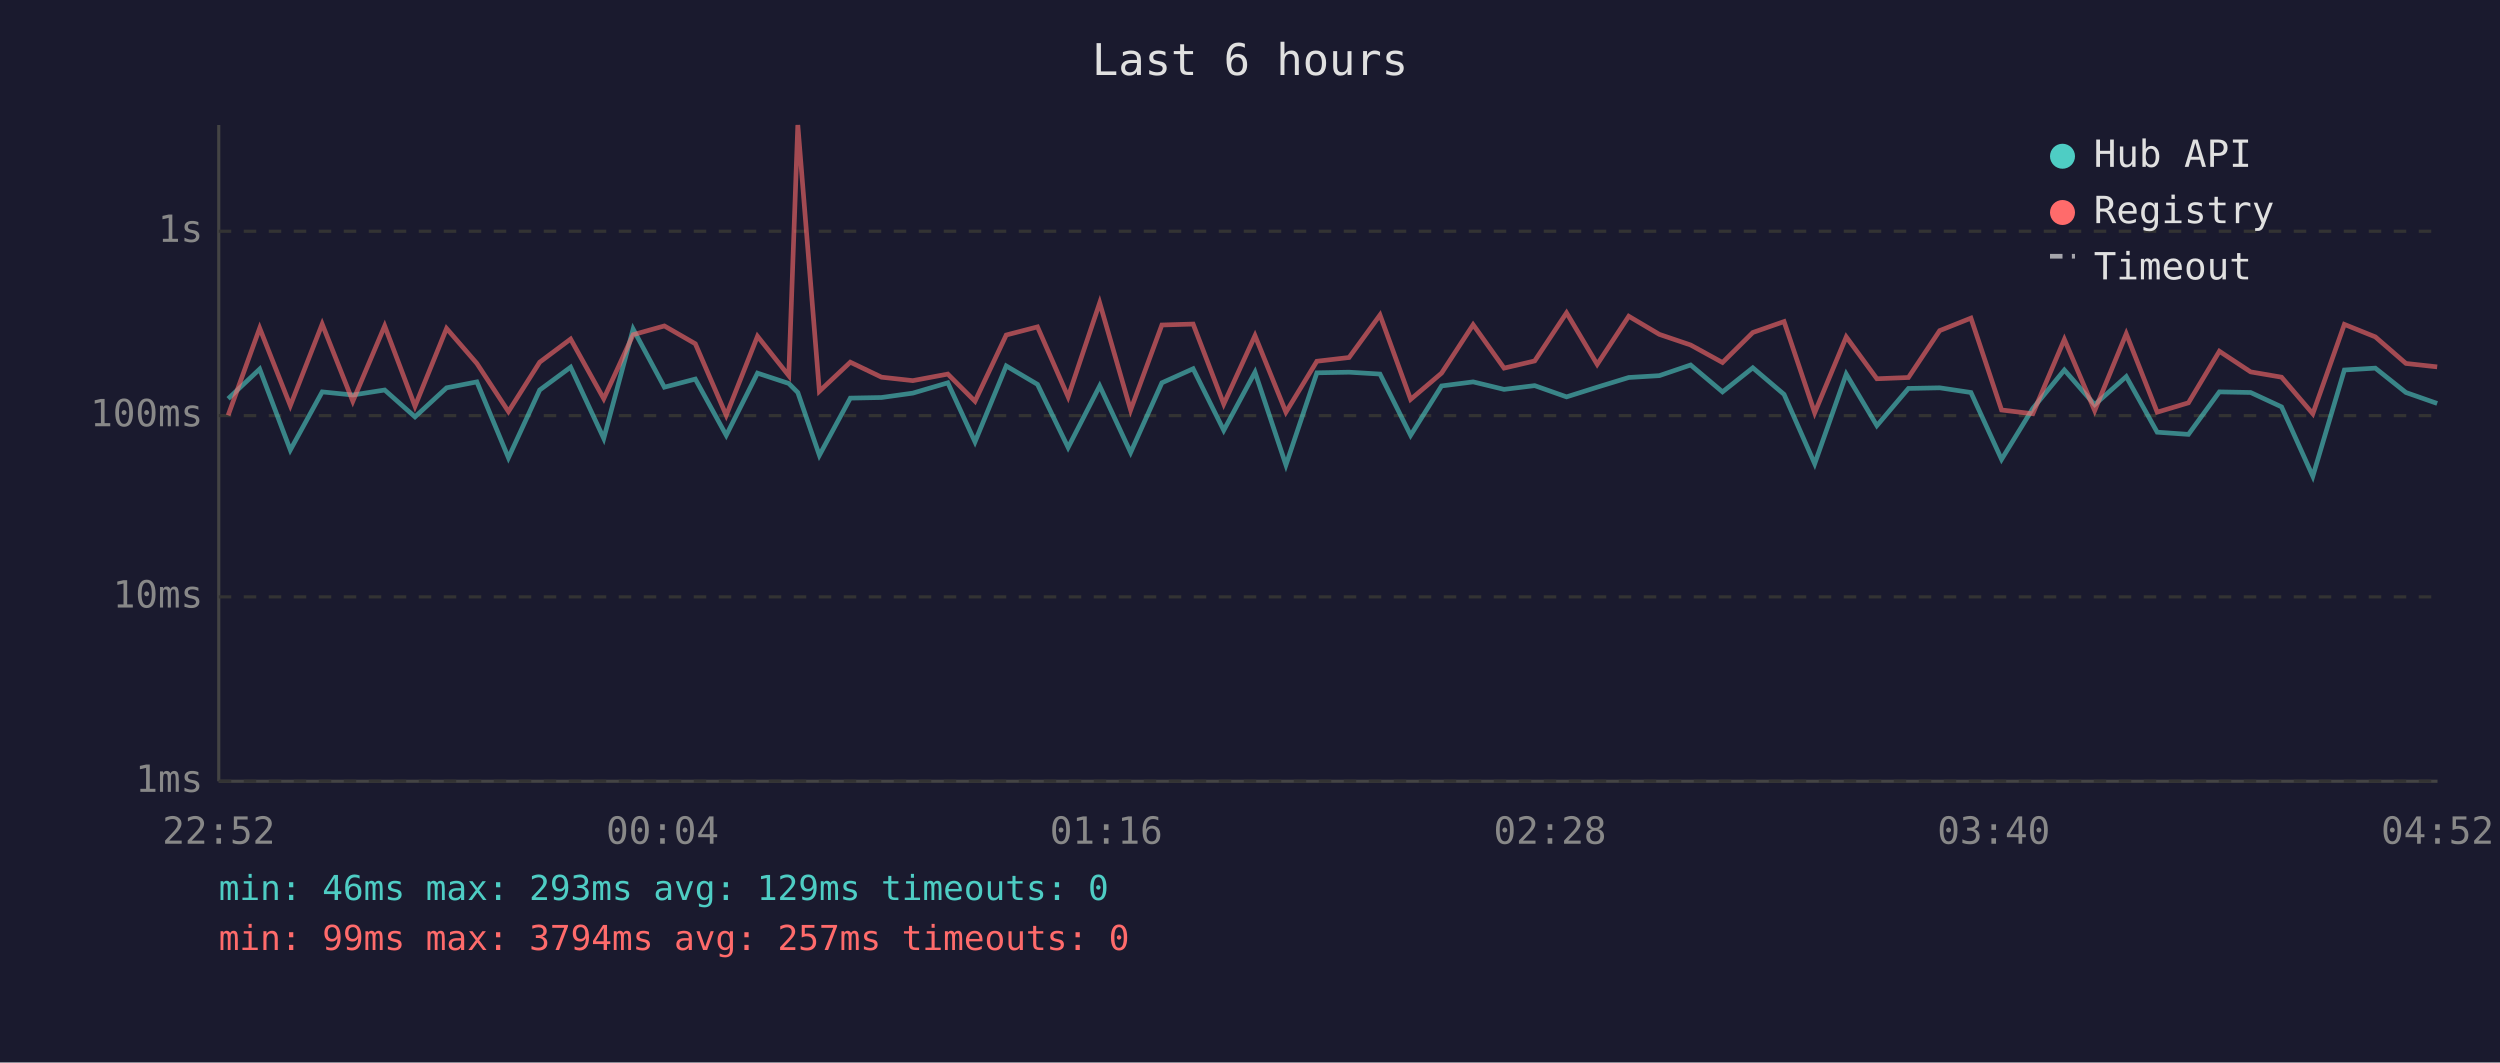
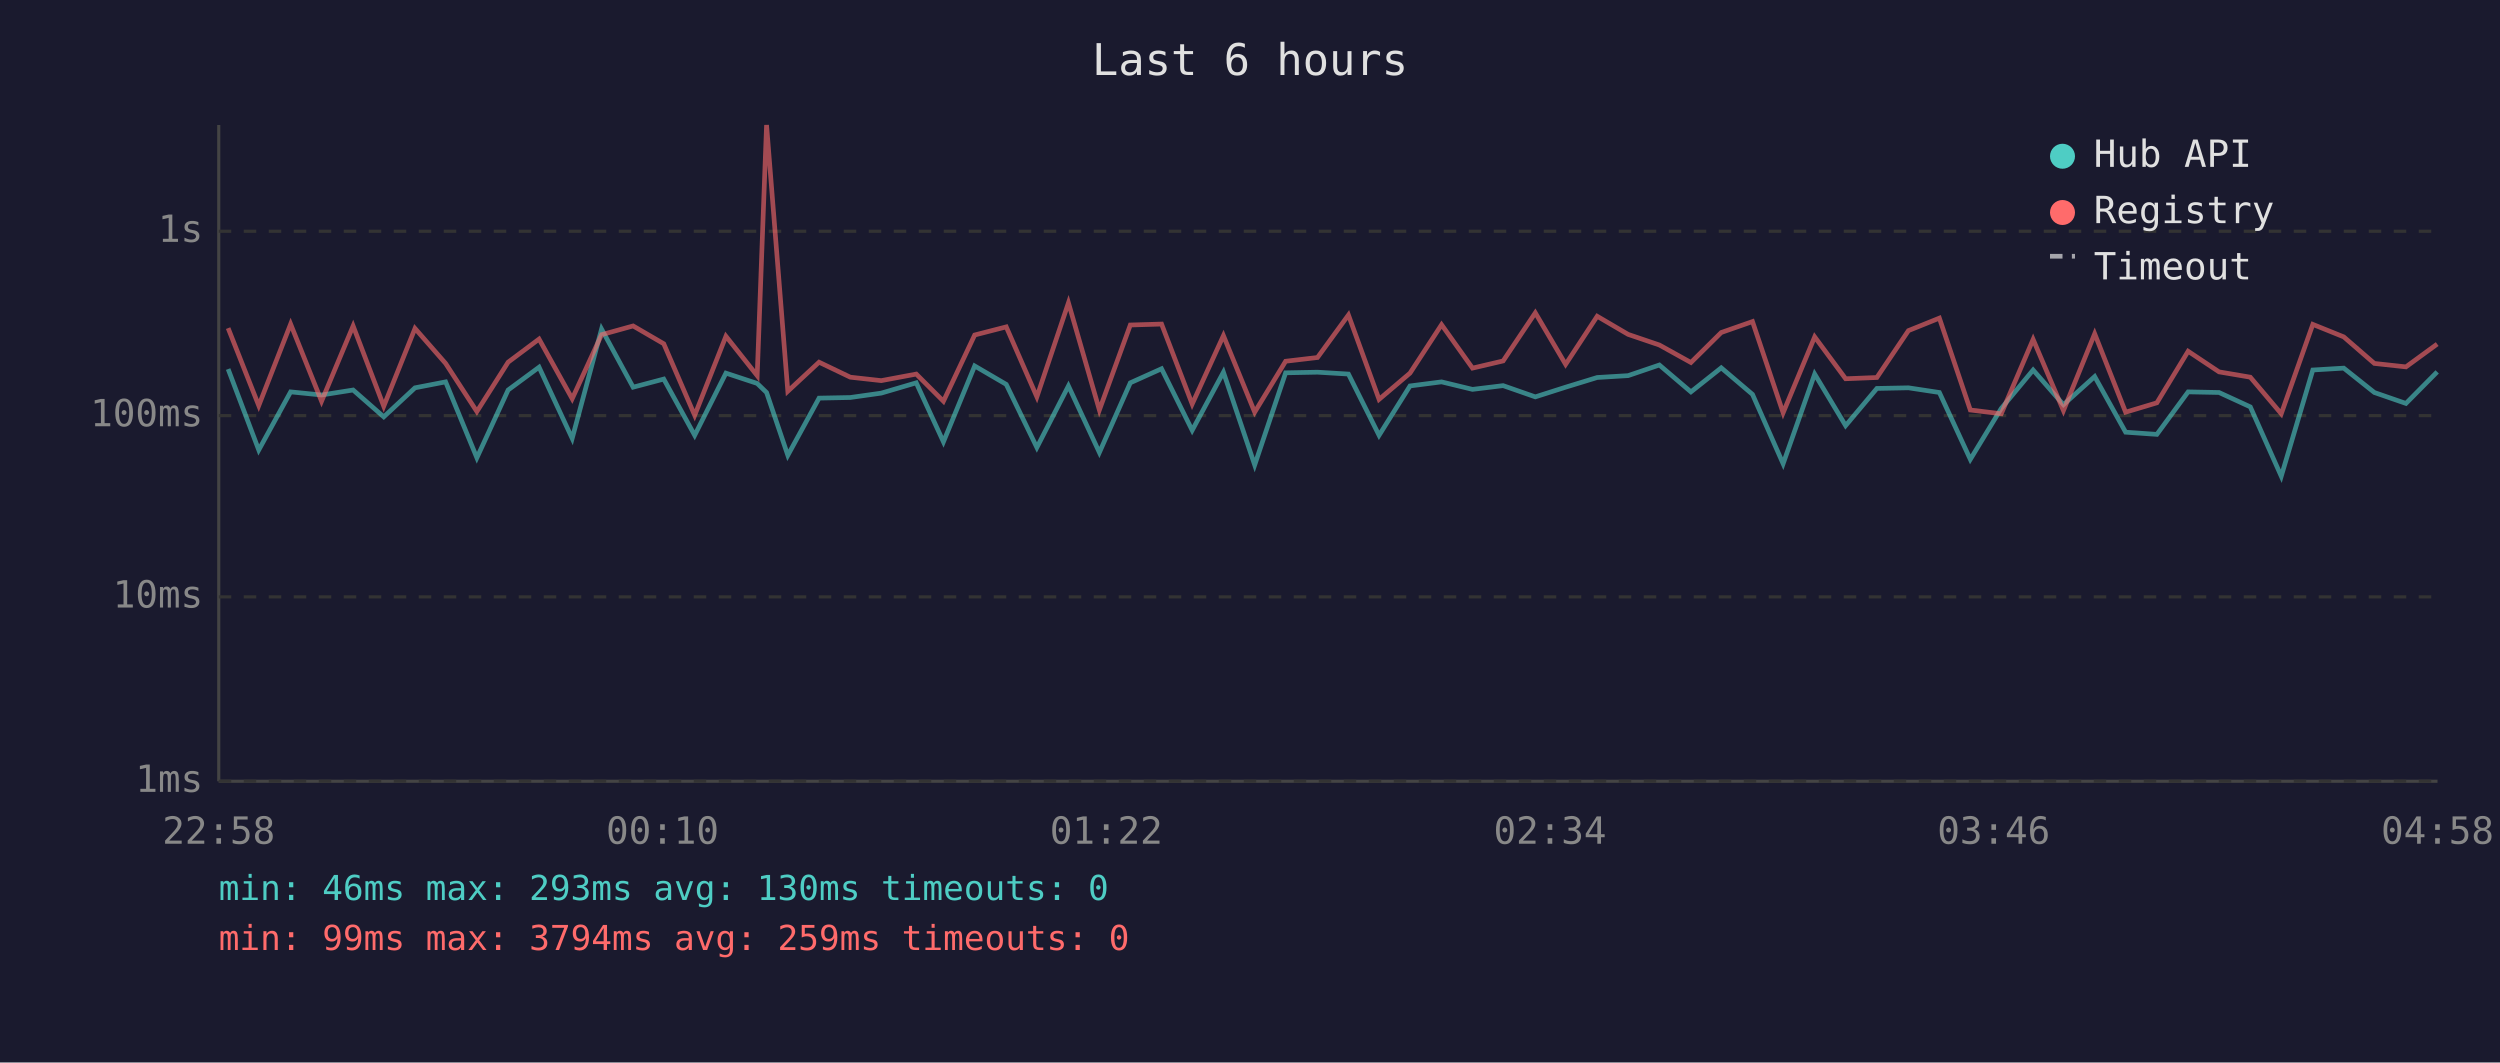
<svg xmlns="http://www.w3.org/2000/svg" viewBox="0 0 800 340" font-family="monospace" font-size="12">
  <rect width="800" height="340" fill="#1a1a2e" />
  <text x="400" y="24" fill="#e0e0e0" font-size="14" text-anchor="middle">Last 6 hours</text>
  <line x1="70" y1="40" x2="70" y2="250" stroke="#444" stroke-width="1" />
  <line x1="70" y1="250" x2="780" y2="250" stroke="#444" stroke-width="1" />
  <line x1="70" y1="250" x2="780" y2="250" stroke="#333" stroke-width="1" stroke-dasharray="4" />
  <text x="65" y="250" fill="#888" text-anchor="end" dominant-baseline="middle">1ms</text>
  <line x1="70" y1="191" x2="780" y2="191" stroke="#333" stroke-width="1" stroke-dasharray="4" />
  <text x="65" y="191" fill="#888" text-anchor="end" dominant-baseline="middle">10ms</text>
  <line x1="70" y1="133" x2="780" y2="133" stroke="#333" stroke-width="1" stroke-dasharray="4" />
  <text x="65" y="133" fill="#888" text-anchor="end" dominant-baseline="middle">100ms</text>
  <line x1="70" y1="74" x2="780" y2="74" stroke="#333" stroke-width="1" stroke-dasharray="4" />
  <text x="65" y="74" fill="#888" text-anchor="end" dominant-baseline="middle">1s</text>
-   <text x="70" y="270" fill="#888" text-anchor="middle">22:52</text>
-   <text x="212" y="270" fill="#888" text-anchor="middle">00:04</text>
-   <text x="354" y="270" fill="#888" text-anchor="middle">01:16</text>
-   <text x="496" y="270" fill="#888" text-anchor="middle">02:28</text>
-   <text x="638" y="270" fill="#888" text-anchor="middle">03:40</text>
-   <text x="780" y="270" fill="#888" text-anchor="middle">04:52</text>
-   <polyline points="73.0,127.6 83.1,118.1 92.9,144.0 103.1,125.4 112.9,126.4 123.1,124.8 132.8,133.4 142.9,124.1 152.6,122.2 162.7,146.5 172.7,124.8 182.6,117.5 193.2,140.3 202.6,105.3 212.6,123.9 222.5,121.3 232.4,139.3 242.4,119.4 252.4,122.7 255.3,125.6 262.2,145.7 272.1,127.4 282.1,127.2 292.1,125.8 303.3,122.5 312.0,141.4 322.0,117.1 332.0,123.0 341.8,143.2 351.9,123.5 361.8,144.8 371.8,122.5 381.8,118.0 391.6,137.7 401.6,119.1 411.5,148.8 421.4,119.3 431.7,119.1 441.6,119.7 451.4,139.3 461.3,123.5 471.4,122.2 481.3,124.6 491.1,123.4 501.3,127.0 511.1,123.9 521.2,120.8 531.0,120.2 541.0,116.8 551.2,125.4 560.9,117.7 570.9,126.2 580.7,148.4 590.8,119.7 600.6,136.2 610.7,124.3 620.7,124.1 630.7,125.6 640.5,147.0 650.5,130.7 660.6,118.4 670.3,129.5 680.4,120.5 690.3,138.3 700.3,139.0 710.2,125.4 720.2,125.6 730.1,130.2 740.1,152.4 750.2,118.4 760.1,117.8 769.9,125.6 779.9,129.1" fill="none" stroke="#4ecdc4" stroke-width="1.5" opacity="0.6" />
-   <polyline points="73.0,132.9 83.1,105.0 92.9,129.8 103.1,103.7 112.9,128.4 123.1,104.3 132.8,130.0 142.9,105.1 152.6,116.3 162.7,131.7 172.7,115.9 182.6,108.5 193.2,127.6 202.6,107.1 212.6,104.3 222.5,110.0 232.4,132.9 242.4,107.6 252.4,120.2 255.3,40.0 262.2,125.2 272.1,115.9 282.1,120.7 292.1,121.8 303.3,119.7 312.0,128.4 322.0,107.2 332.0,104.6 341.8,127.0 351.9,96.9 361.8,131.2 371.8,104.0 381.8,103.7 391.6,129.3 401.6,107.4 411.5,131.9 421.4,115.6 431.7,114.4 441.6,100.8 451.4,127.8 461.3,119.4 471.4,103.9 481.3,117.8 491.1,115.5 501.3,100.1 511.1,116.6 521.2,101.2 531.0,107.0 541.0,110.4 551.2,116.0 560.9,106.4 570.9,102.9 580.7,132.1 590.8,107.8 600.6,121.2 610.7,120.8 620.7,105.8 630.7,101.8 640.5,131.2 650.5,132.4 660.6,108.6 670.3,131.4 680.4,106.8 690.3,131.9 700.3,128.9 710.2,112.4 720.2,119.0 730.1,120.7 740.1,132.4 750.2,103.8 760.1,107.8 769.9,116.3 779.9,117.4" fill="none" stroke="#ff6b6b" stroke-width="1.5" opacity="0.6" />
+   <text x="70" y="270" fill="#888" text-anchor="middle">22:58</text>
+   <text x="212" y="270" fill="#888" text-anchor="middle">00:10</text>
+   <text x="354" y="270" fill="#888" text-anchor="middle">01:22</text>
+   <text x="496" y="270" fill="#888" text-anchor="middle">02:34</text>
+   <text x="638" y="270" fill="#888" text-anchor="middle">03:46</text>
+   <text x="780" y="270" fill="#888" text-anchor="middle">04:58</text>
+   <polyline points="73.0,118.1 82.8,144.0 93.0,125.4 102.9,126.4 113.0,124.8 122.8,133.4 132.8,124.1 142.6,122.2 152.6,146.5 162.6,124.8 172.5,117.5 183.1,140.3 192.5,105.3 202.6,123.9 212.4,121.3 222.3,139.3 232.3,119.4 242.3,122.7 245.3,125.6 252.1,145.7 262.1,127.4 272.1,127.2 282.0,125.8 293.2,122.5 301.9,141.4 311.9,117.1 322.0,123.0 331.8,143.2 341.9,123.5 351.8,144.8 361.7,122.5 371.7,118.0 381.5,137.7 391.5,119.1 401.5,148.8 411.4,119.3 421.6,119.1 431.5,119.7 441.3,139.3 451.2,123.5 461.3,122.2 471.2,124.6 481.0,123.4 491.3,127.0 501.0,123.9 511.1,120.8 521.0,120.2 531.0,116.8 541.1,125.4 550.8,117.7 560.8,126.2 570.6,148.4 580.7,119.7 590.6,136.2 600.6,124.3 610.7,124.1 620.6,125.6 630.5,147.0 640.4,130.7 650.6,118.4 660.3,129.5 670.3,120.5 680.2,138.3 690.2,139.0 700.2,125.4 710.1,125.6 720.1,130.2 730.0,152.4 740.1,118.4 750.0,117.8 759.8,125.6 769.9,129.1 779.9,119.0" fill="none" stroke="#4ecdc4" stroke-width="1.5" opacity="0.6" />
+   <polyline points="73.0,105.0 82.8,129.8 93.0,103.7 102.9,128.4 113.0,104.3 122.8,130.0 132.8,105.1 142.6,116.3 152.6,131.7 162.6,115.9 172.5,108.5 183.1,127.6 192.5,107.1 202.6,104.3 212.4,110.0 222.3,132.9 232.3,107.6 242.3,120.2 245.3,40.0 252.1,125.2 262.1,115.9 272.1,120.7 282.0,121.8 293.2,119.7 301.9,128.4 311.9,107.2 322.0,104.6 331.8,127.0 341.9,96.9 351.8,131.2 361.7,104.0 371.7,103.7 381.5,129.3 391.5,107.4 401.5,131.9 411.4,115.6 421.6,114.4 431.5,100.8 441.3,127.8 451.2,119.4 461.3,103.9 471.2,117.8 481.0,115.5 491.3,100.1 501.0,116.6 511.1,101.2 521.0,107.0 531.0,110.4 541.1,116.0 550.8,106.4 560.8,102.9 570.6,132.1 580.7,107.8 590.6,121.2 600.6,120.8 610.7,105.8 620.6,101.8 630.5,131.2 640.4,132.4 650.6,108.6 660.3,131.4 670.3,106.8 680.2,131.9 690.2,128.9 700.2,112.4 710.1,119.0 720.1,120.7 730.0,132.4 740.1,103.8 750.0,107.8 759.8,116.3 769.9,117.4 779.9,110.1" fill="none" stroke="#ff6b6b" stroke-width="1.5" opacity="0.6" />
  <circle cx="660" cy="50" r="4" fill="#4ecdc4" />
  <text x="670" y="50" fill="#e0e0e0" dominant-baseline="middle">Hub API</text>
  <circle cx="660" cy="68" r="4" fill="#ff6b6b" />
  <text x="670" y="68" fill="#e0e0e0" dominant-baseline="middle">Registry</text>
  <line x1="656" y1="82" x2="664" y2="82" stroke="#e0e0e0" stroke-width="1.5" stroke-dasharray="4,3" opacity="0.7" />
  <text x="670" y="86" fill="#e0e0e0" dominant-baseline="middle">Timeout</text>
-   <text x="70" y="288" fill="#4ecdc4" font-size="11">min: 46ms  max: 293ms  avg: 129ms  timeouts: 0</text>
-   <text x="70" y="304" fill="#ff6b6b" font-size="11">min: 99ms  max: 3794ms  avg: 257ms  timeouts: 0</text>
+   <text x="70" y="288" fill="#4ecdc4" font-size="11">min: 46ms  max: 293ms  avg: 130ms  timeouts: 0</text>
+   <text x="70" y="304" fill="#ff6b6b" font-size="11">min: 99ms  max: 3794ms  avg: 259ms  timeouts: 0</text>
</svg>
